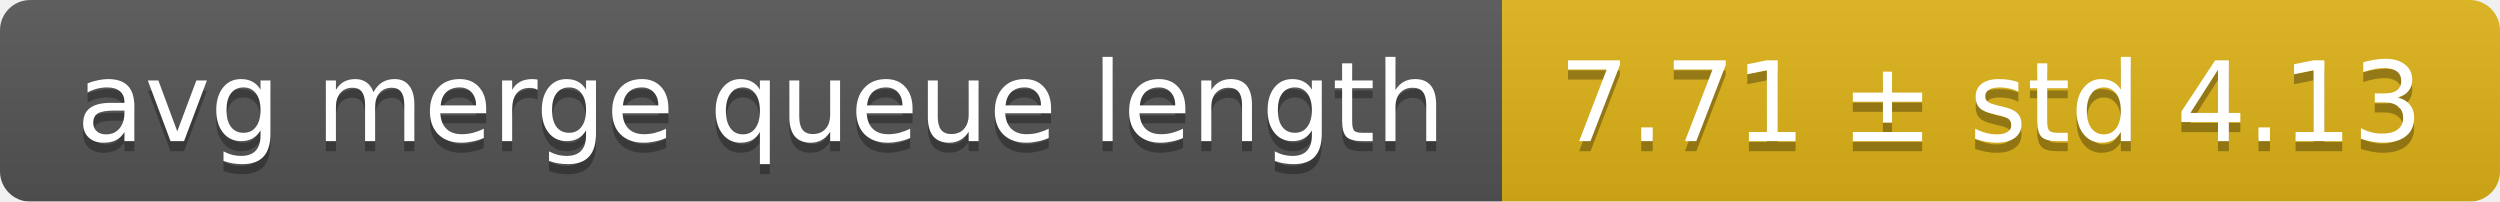
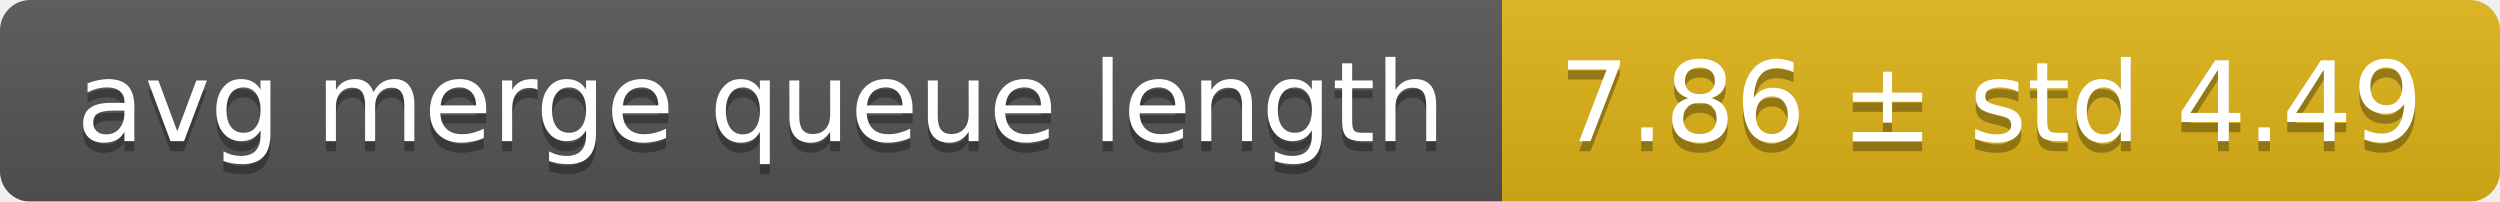
<svg xmlns="http://www.w3.org/2000/svg" width="248" height="20">
  <linearGradient id="smooth" x2="0" y2="100%">
    <stop offset="0" stop-color="#bbb" stop-opacity=".1" />
    <stop offset="1" stop-opacity=".1" />
  </linearGradient>
  <mask id="round">
    <rect width="248" height="20" rx="3" fill="#fff" />
  </mask>
  <g mask="url(#round)">
    <rect width="149" height="20" fill="#555" />
    <rect x="149" width="99" height="20" fill="#dfb317" />
    <rect width="248" height="20" fill="url(#smooth)" />
  </g>
  <g fill="#fff" text-anchor="middle" font-family="DejaVu Sans,Verdana,Geneva,sans-serif" font-size="11">
    <text x="75.5" y="15" fill="#010101" fill-opacity=".3">avg merge queue length</text>
    <text x="75.5" y="14">avg merge queue length</text>
-     <text x="197.5" y="15" fill="#010101" fill-opacity=".3">7.71 ± std 4.13</text>
-     <text x="197.5" y="14">7.71 ± std 4.13</text>
+     <text x="197.5" y="15" fill="#010101" fill-opacity=".3">7.86 ± std 4.49</text>
+     <text x="197.5" y="14">7.86 ± std 4.49</text>
  </g>
</svg>
